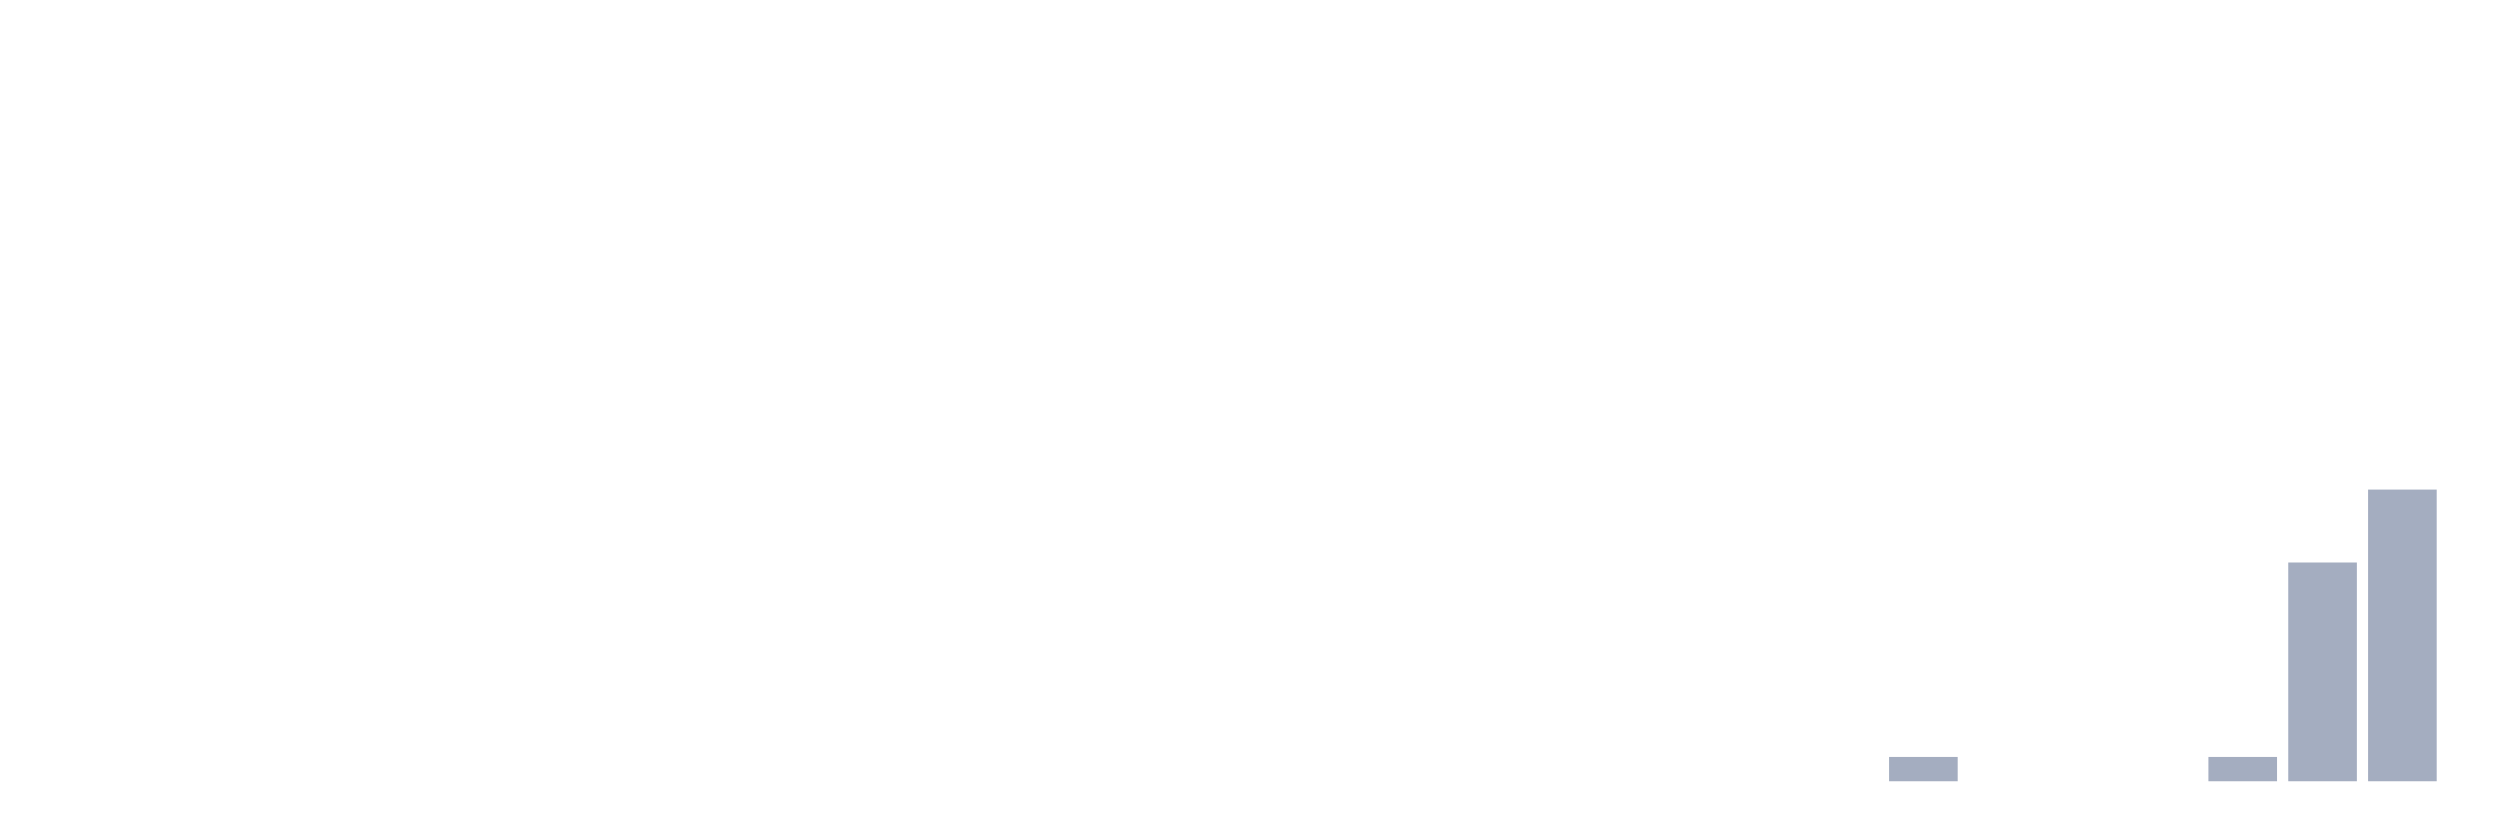
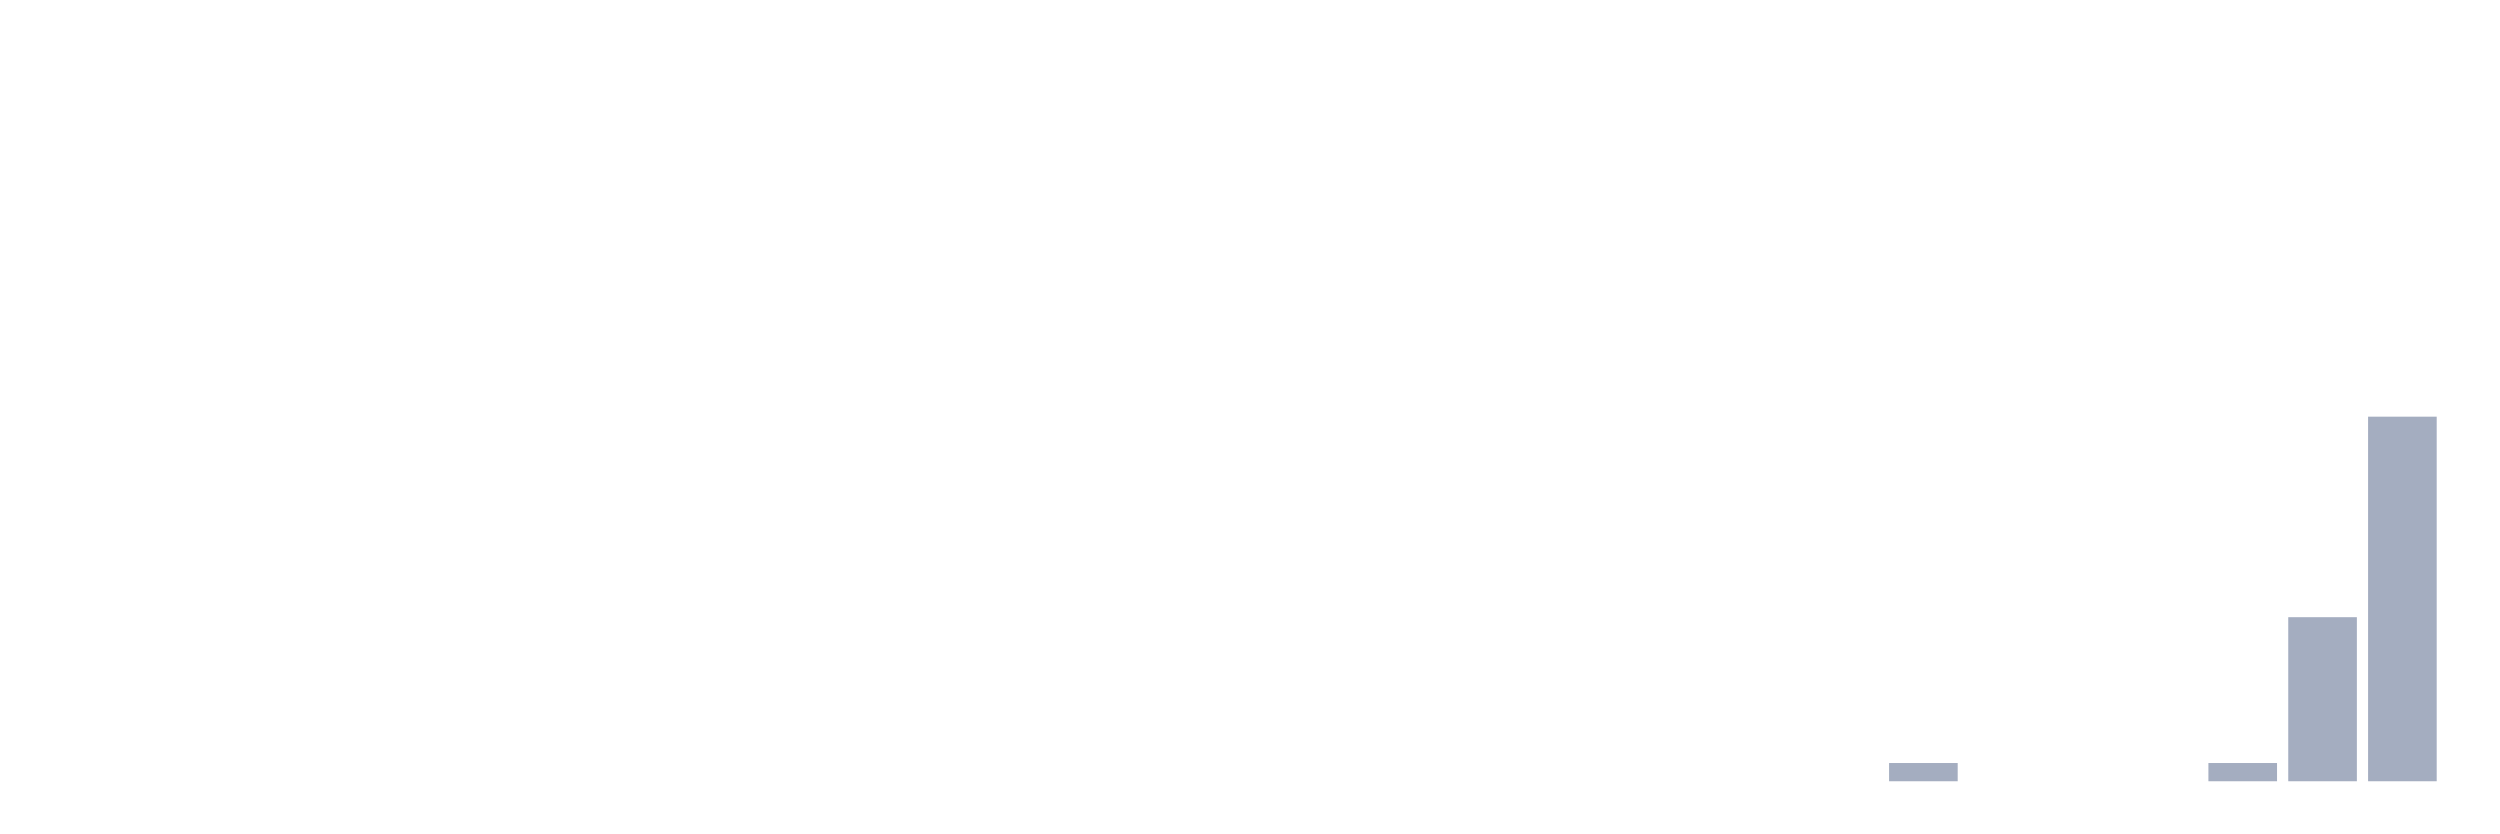
<svg xmlns="http://www.w3.org/2000/svg" viewBox="0 0 480 160">
  <g transform="translate(10,10)">
    <rect class="bar" x="0.153" width="13.175" y="140" height="0" fill="rgb(164,173,192)" />
    <rect class="bar" x="15.482" width="13.175" y="140" height="0" fill="rgb(164,173,192)" />
    <rect class="bar" x="30.81" width="13.175" y="140" height="0" fill="rgb(164,173,192)" />
    <rect class="bar" x="46.138" width="13.175" y="140" height="0" fill="rgb(164,173,192)" />
    <rect class="bar" x="61.466" width="13.175" y="140" height="0" fill="rgb(164,173,192)" />
    <rect class="bar" x="76.794" width="13.175" y="140" height="0" fill="rgb(164,173,192)" />
    <rect class="bar" x="92.123" width="13.175" y="140" height="0" fill="rgb(164,173,192)" />
    <rect class="bar" x="107.451" width="13.175" y="140" height="0" fill="rgb(164,173,192)" />
    <rect class="bar" x="122.779" width="13.175" y="140" height="0" fill="rgb(164,173,192)" />
    <rect class="bar" x="138.107" width="13.175" y="140" height="0" fill="rgb(164,173,192)" />
    <rect class="bar" x="153.436" width="13.175" y="140" height="0" fill="rgb(164,173,192)" />
    <rect class="bar" x="168.764" width="13.175" y="140" height="0" fill="rgb(164,173,192)" />
    <rect class="bar" x="184.092" width="13.175" y="140" height="0" fill="rgb(164,173,192)" />
    <rect class="bar" x="199.42" width="13.175" y="140" height="0" fill="rgb(164,173,192)" />
    <rect class="bar" x="214.748" width="13.175" y="140" height="0" fill="rgb(164,173,192)" />
    <rect class="bar" x="230.077" width="13.175" y="140" height="0" fill="rgb(164,173,192)" />
    <rect class="bar" x="245.405" width="13.175" y="140" height="0" fill="rgb(164,173,192)" />
    <rect class="bar" x="260.733" width="13.175" y="140" height="0" fill="rgb(164,173,192)" />
    <rect class="bar" x="276.061" width="13.175" y="140" height="0" fill="rgb(164,173,192)" />
    <rect class="bar" x="291.39" width="13.175" y="140" height="0" fill="rgb(164,173,192)" />
    <rect class="bar" x="306.718" width="13.175" y="140" height="0" fill="rgb(164,173,192)" />
    <rect class="bar" x="322.046" width="13.175" y="140" height="0" fill="rgb(164,173,192)" />
    <rect class="bar" x="337.374" width="13.175" y="140" height="0" fill="rgb(164,173,192)" />
-     <rect class="bar" x="352.702" width="13.175" y="135.333" height="4.667" fill="rgb(164,173,192)" />
+     <rect class="bar" x="352.702" width="13.175" y="136.5" height="3.5" fill="rgb(164,173,192)" />
    <rect class="bar" x="368.031" width="13.175" y="140" height="0" fill="rgb(164,173,192)" />
    <rect class="bar" x="383.359" width="13.175" y="140" height="0" fill="rgb(164,173,192)" />
    <rect class="bar" x="398.687" width="13.175" y="140" height="0" fill="rgb(164,173,192)" />
-     <rect class="bar" x="414.015" width="13.175" y="135.333" height="4.667" fill="rgb(164,173,192)" />
-     <rect class="bar" x="429.344" width="13.175" y="98" height="42" fill="rgb(164,173,192)" />
-     <rect class="bar" x="444.672" width="13.175" y="84" height="56" fill="rgb(164,173,192)" />
+     <rect class="bar" x="414.015" width="13.175" y="136.5" height="3.5" fill="rgb(164,173,192)" />
+     <rect class="bar" x="429.344" width="13.175" y="108.5" height="31.5" fill="rgb(164,173,192)" />
+     <rect class="bar" x="444.672" width="13.175" y="70" height="70" fill="rgb(164,173,192)" />
  </g>
</svg>
